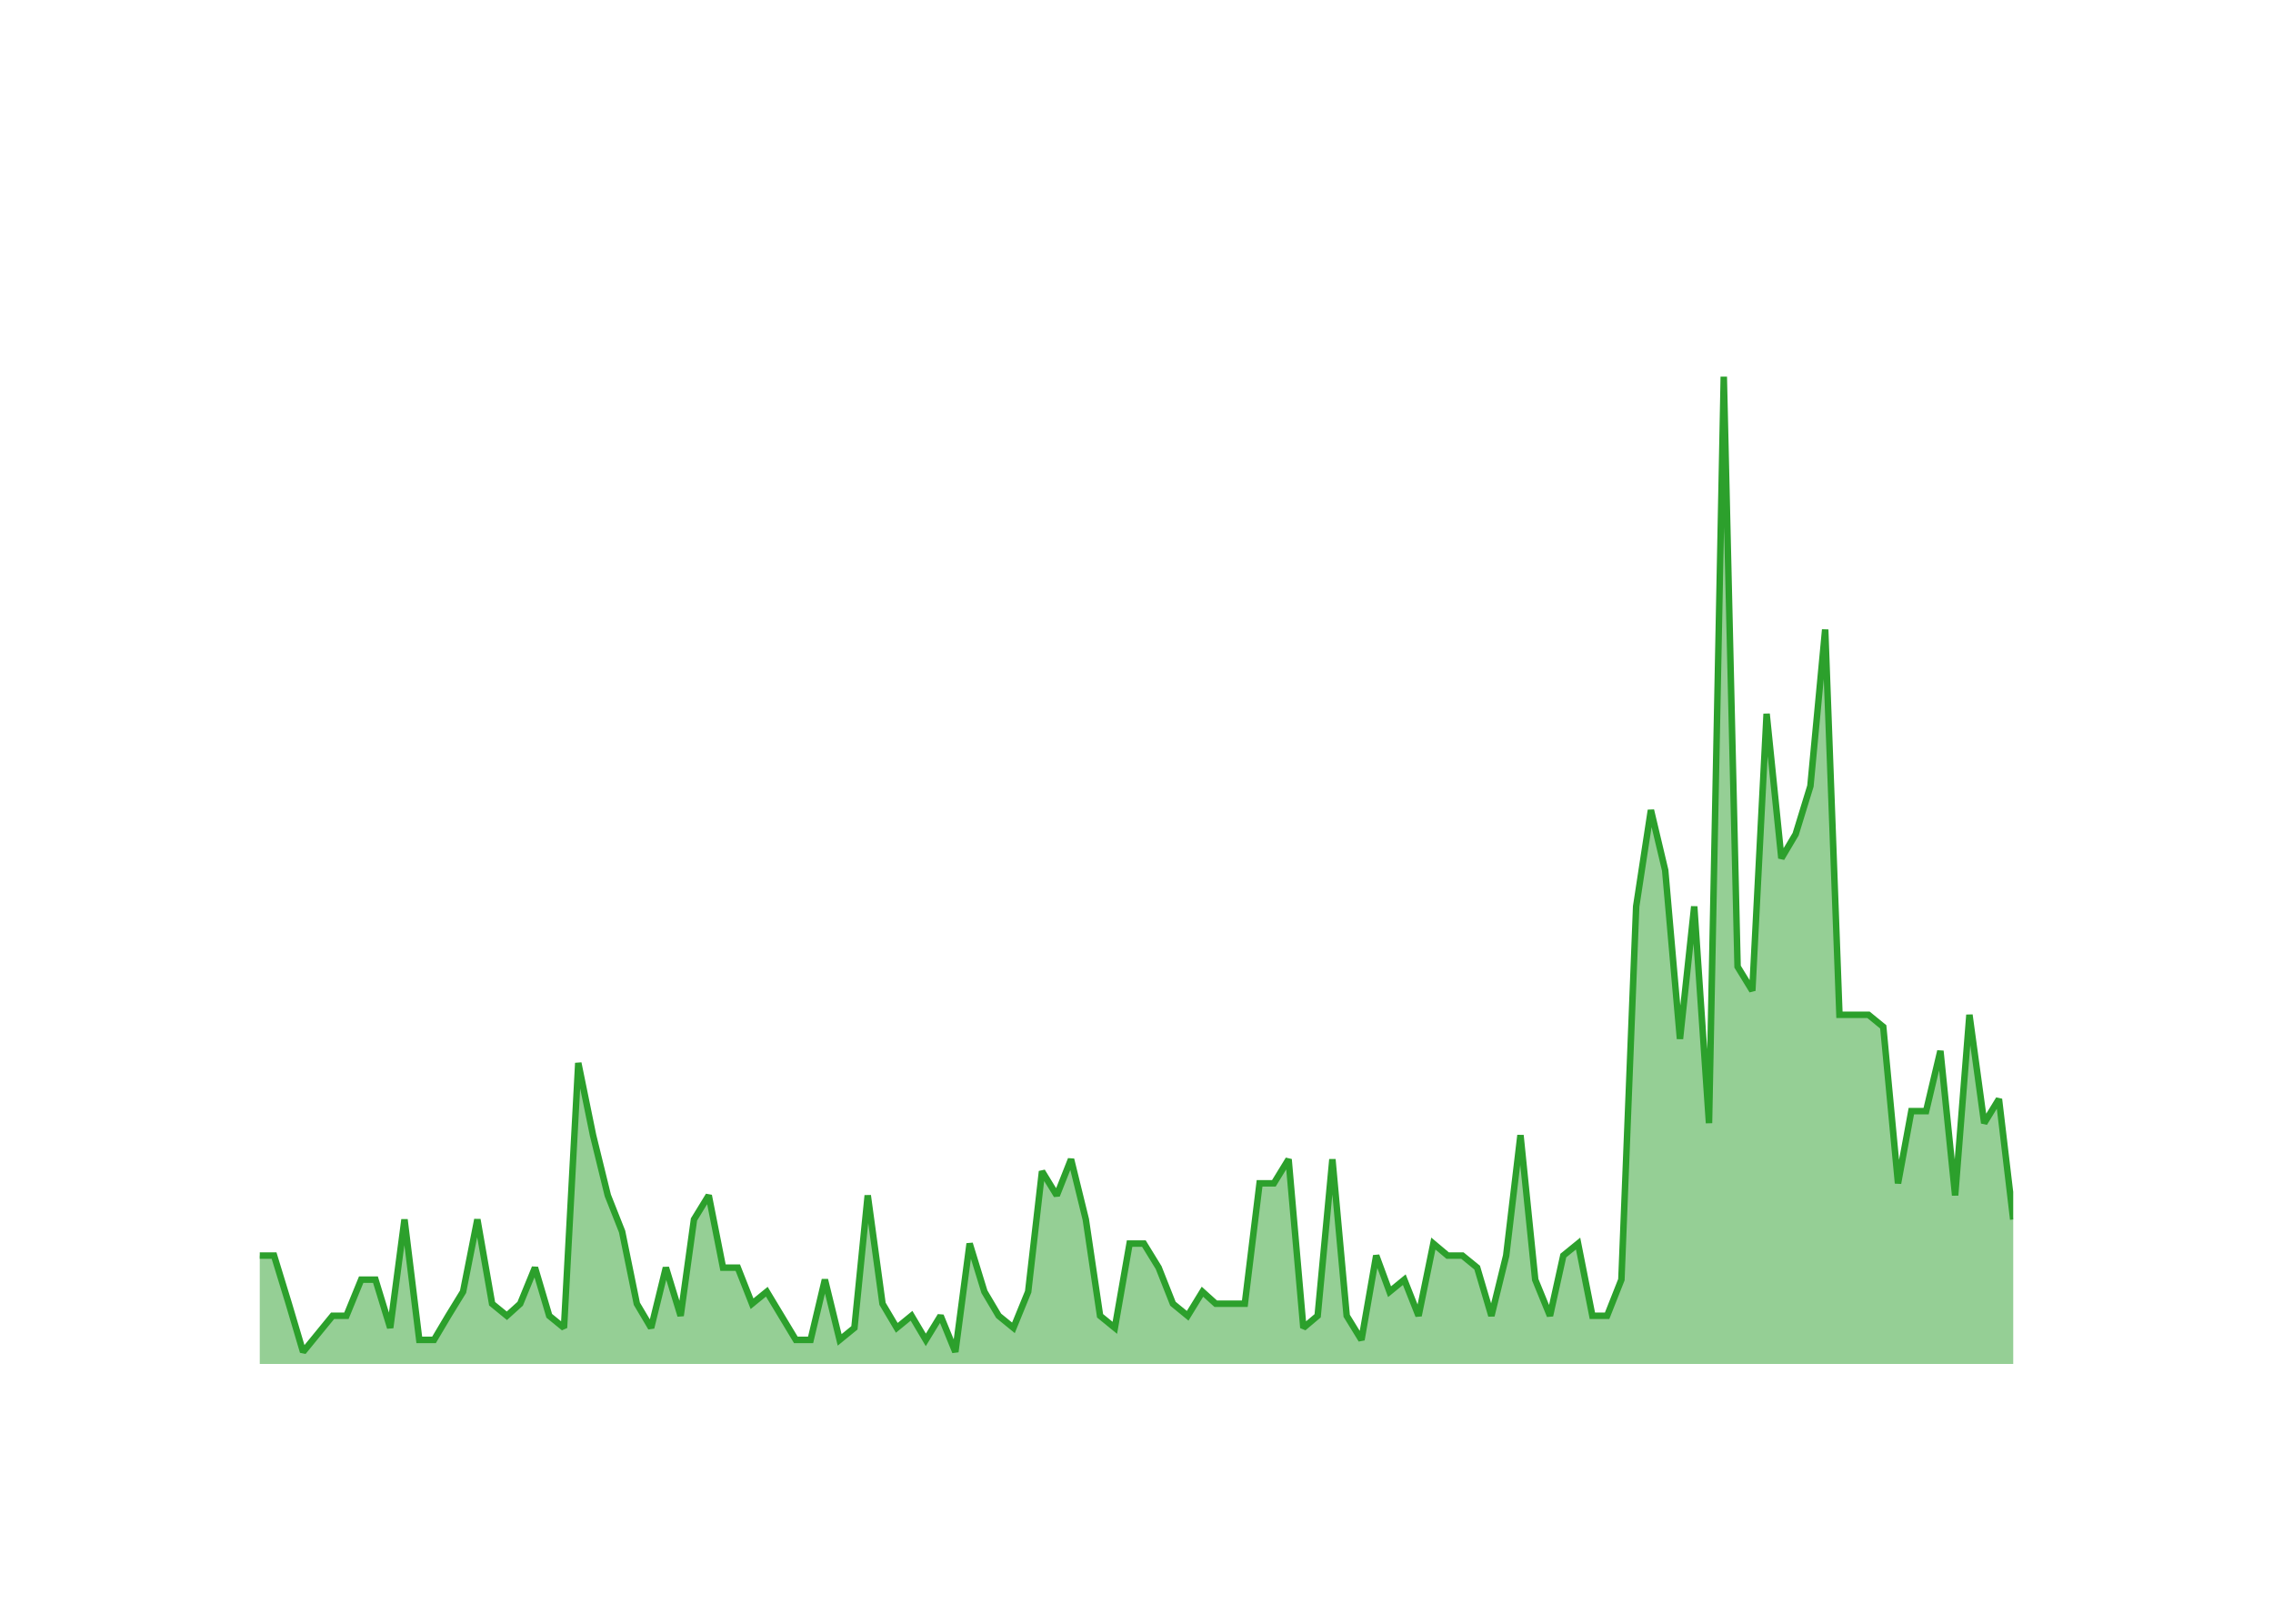
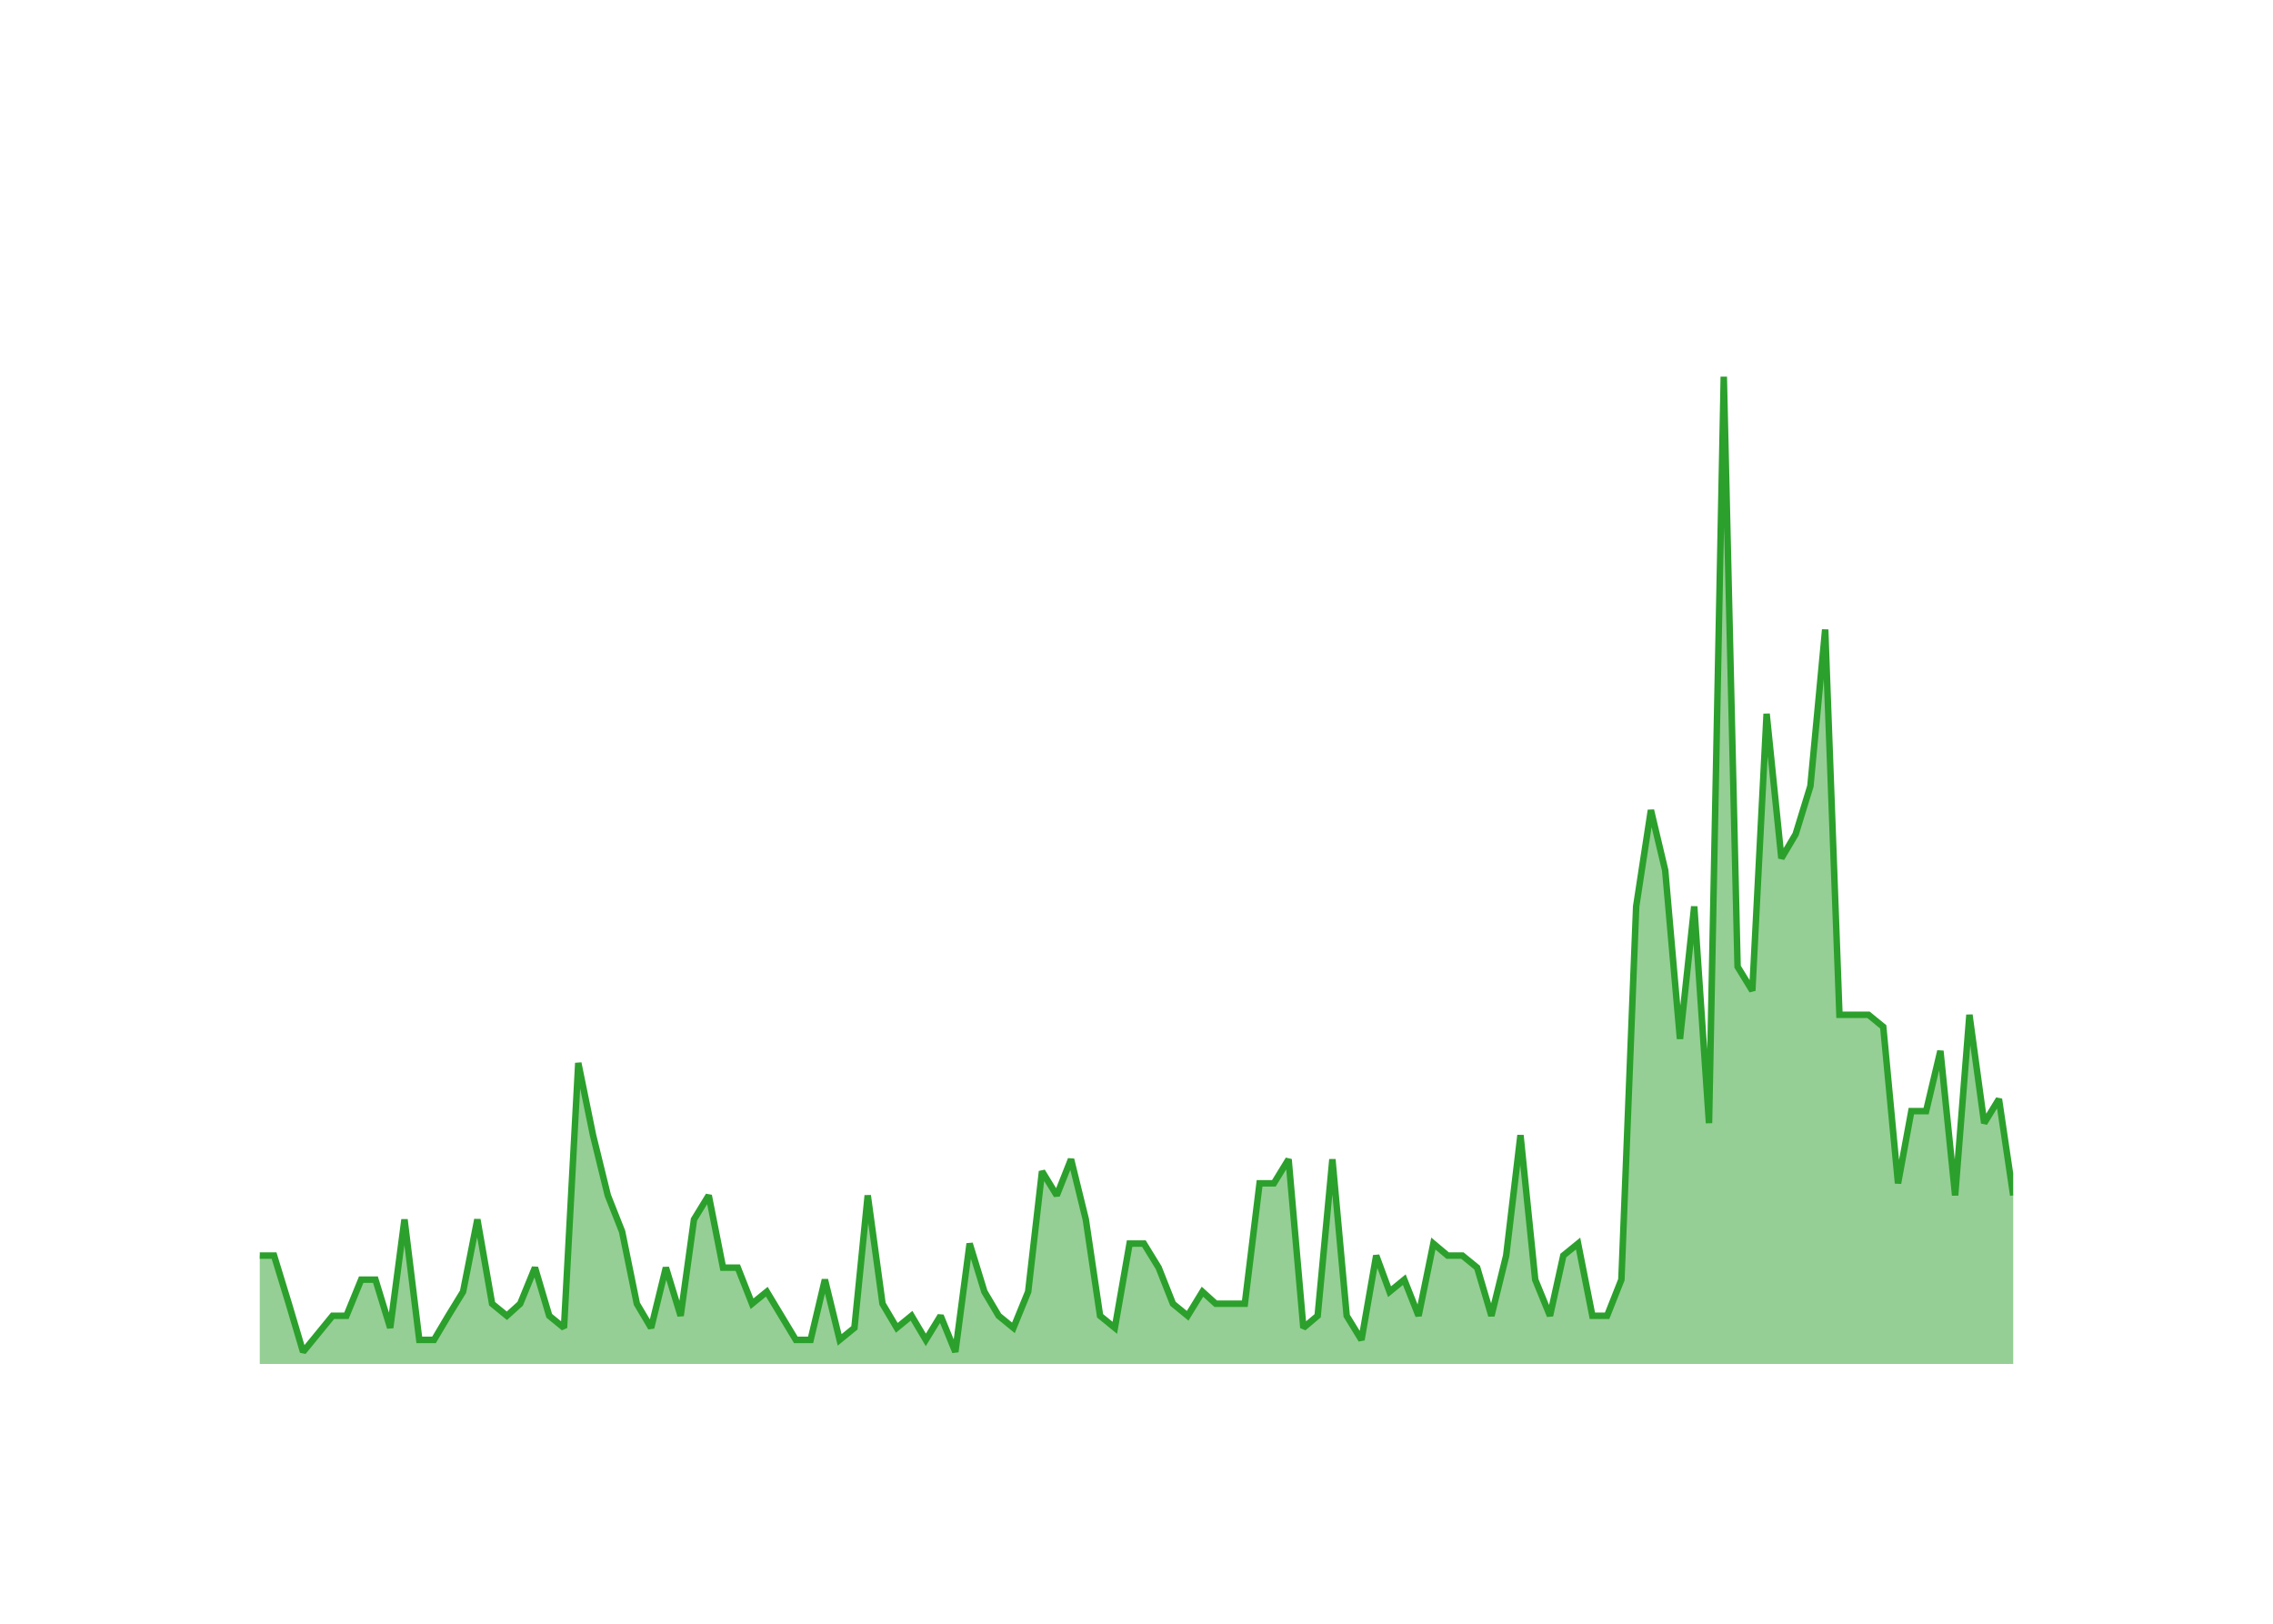
<svg xmlns="http://www.w3.org/2000/svg" class="main-svg" width="700" height="500" style="" viewBox="0 0 700 500">
  <rect x="0" y="0" width="700" height="500" style="fill: rgb(0, 0, 0); fill-opacity: 0;" />
-   <defs id="defs-a64b4f">
+   <defs id="defs-98c2e7">
    <g class="clips">
-       <clipPath id="clipa64b4fxyplot" class="plotclip">
+       <clipPath id="clip98c2e7xyplot" class="plotclip">
        <rect width="540" height="320" />
      </clipPath>
-       <clipPath class="axesclip" id="clipa64b4fx">
+       <clipPath class="axesclip" id="clip98c2e7x">
        <rect x="80" y="0" width="540" height="500" />
      </clipPath>
-       <clipPath class="axesclip" id="clipa64b4fy">
+       <clipPath class="axesclip" id="clip98c2e7y">
        <rect x="0" y="100" width="700" height="320" />
      </clipPath>
-       <clipPath class="axesclip" id="clipa64b4fxy">
+       <clipPath class="axesclip" id="clip98c2e7xy">
        <rect x="80" y="100" width="540" height="320" />
      </clipPath>
    </g>
    <g class="gradients" />
    <g class="patterns" />
  </defs>
  <g class="bglayer">
    <rect class="bg" x="80" y="100" width="540" height="320" style="fill: rgb(0, 0, 0); fill-opacity: 0; stroke-width: 0;" />
  </g>
  <g class="layer-below">
    <g class="imagelayer" />
    <g class="shapelayer" />
  </g>
  <g class="cartesianlayer">
    <g class="subplot xy">
      <g class="layer-subplot">
        <g class="shapelayer" />
        <g class="imagelayer" />
      </g>
      <g class="minor-gridlayer">
        <g class="x" />
        <g class="y" />
      </g>
      <g class="gridlayer">
        <g class="x">
          <path class="xgrid crisp" transform="translate(97.89,0)" d="M0,100v320" style="stroke: rgb(255, 255, 255); stroke-opacity: 1; stroke-width: 1px;" />
          <path class="xgrid crisp" transform="translate(205.07,0)" d="M0,100v320" style="stroke: rgb(255, 255, 255); stroke-opacity: 1; stroke-width: 1px;" />
          <path class="xgrid crisp" transform="translate(312.1,0)" d="M0,100v320" style="stroke: rgb(255, 255, 255); stroke-opacity: 1; stroke-width: 1px;" />
          <path class="xgrid crisp" transform="translate(419.28,0)" d="M0,100v320" style="stroke: rgb(255, 255, 255); stroke-opacity: 1; stroke-width: 1px;" />
          <path class="xgrid crisp" transform="translate(526.31,0)" d="M0,100v320" style="stroke: rgb(255, 255, 255); stroke-opacity: 1; stroke-width: 1px;" />
        </g>
        <g class="y">
          <path class="ygrid crisp" transform="translate(0,382.93)" d="M80,0h540" style="stroke: rgb(255, 255, 255); stroke-opacity: 1; stroke-width: 1px;" />
          <path class="ygrid crisp" transform="translate(0,345.85)" d="M80,0h540" style="stroke: rgb(255, 255, 255); stroke-opacity: 1; stroke-width: 1px;" />
          <path class="ygrid crisp" transform="translate(0,308.78)" d="M80,0h540" style="stroke: rgb(255, 255, 255); stroke-opacity: 1; stroke-width: 1px;" />
          <path class="ygrid crisp" transform="translate(0,271.71)" d="M80,0h540" style="stroke: rgb(255, 255, 255); stroke-opacity: 1; stroke-width: 1px;" />
          <path class="ygrid crisp" transform="translate(0,234.63)" d="M80,0h540" style="stroke: rgb(255, 255, 255); stroke-opacity: 1; stroke-width: 1px;" />
          <path class="ygrid crisp" transform="translate(0,197.56)" d="M80,0h540" style="stroke: rgb(255, 255, 255); stroke-opacity: 1; stroke-width: 1px;" />
          <path class="ygrid crisp" transform="translate(0,160.49)" d="M80,0h540" style="stroke: rgb(255, 255, 255); stroke-opacity: 1; stroke-width: 1px;" />
          <path class="ygrid crisp" transform="translate(0,123.41)" d="M80,0h540" style="stroke: rgb(255, 255, 255); stroke-opacity: 1; stroke-width: 1px;" />
        </g>
      </g>
      <g class="zerolinelayer">
        <path class="yzl zl crisp" transform="translate(0,420)" d="M80,0h540" style="stroke: rgb(255, 255, 255); stroke-opacity: 1; stroke-width: 2px;" />
      </g>
      <g class="layer-between">
        <g class="shapelayer" />
        <g class="imagelayer" />
      </g>
      <path class="xlines-below" />
      <path class="ylines-below" />
      <g class="overlines-below" />
      <g class="xaxislayer-below" />
      <g class="yaxislayer-below" />
      <g class="overaxes-below" />
      <g class="overplot">
-         <g class="xy" transform="translate(80,100)" clip-path="url(#clipa64b4fxyplot)">
+         <g class="xy" transform="translate(80,100)" clip-path="url(#clip98c2e7xyplot)">
          <g class="scatterlayer mlayer">
-             <g class="trace scatter trace3a2152" style="stroke-miterlimit: 2;">
+             <g class="trace scatter trace69ea14" style="stroke-miterlimit: 2;">
              <g class="fills">
                <g>
-                   <path class="js-fill" d="M540,320L0,320L0,286.63L4.4,286.63L8.94,301.46L13.34,316.29L22.43,305.17L26.68,305.17L31.23,294.05L35.63,294.05L40.17,308.88L44.57,275.51L49.12,312.59L53.66,312.59L58.06,305.17L62.61,297.76L67.01,275.51L71.55,301.46L76.1,305.17L80.2,301.46L84.75,290.34L89.14,305.17L93.69,308.88L98.09,227.32L102.63,249.56L107.18,268.1L111.58,279.22L116.12,301.46L120.52,308.88L125.07,290.34L129.61,305.17L133.72,275.51L138.26,268.1L142.66,290.34L147.21,290.34L151.6,301.46L156.15,297.76L165.09,312.59L169.64,312.59L174.04,294.05L178.58,312.59L183.13,308.88L187.23,268.1L191.78,301.46L196.18,308.88L200.72,305.17L205.12,312.59L209.67,305.17L214.21,316.29L218.61,282.93L223.16,297.76L227.55,305.17L232.1,308.88L236.64,297.76L240.9,260.68L245.44,268.1L249.84,256.98L254.39,275.51L258.78,305.17L263.33,308.88L267.87,282.93L272.27,282.93L276.82,290.34L281.22,301.46L285.76,305.17L290.31,297.76L294.41,301.46L303.36,301.46L307.9,264.39L312.3,264.39L316.84,256.98L321.39,308.88L325.79,305.17L330.33,256.98L334.73,305.17L339.28,312.59L343.82,286.63L347.93,297.76L352.47,294.05L356.87,305.17L361.42,282.93L365.82,286.63L370.36,286.63L374.91,290.34L379.3,305.17L383.85,286.63L388.25,249.56L392.79,294.05L397.34,305.17L401.44,286.63L405.99,282.93L410.39,305.17L414.93,305.17L419.33,294.05L423.88,179.12L428.42,149.46L432.82,168L437.37,219.9L441.76,179.12L446.31,245.85L450.86,16L455.11,197.66L459.65,205.07L464.05,119.8L468.6,164.29L472.99,156.88L477.54,142.05L482.09,93.85L486.48,212.49L495.43,212.49L499.97,216.2L504.52,264.39L508.62,242.15L513.17,242.15L517.57,223.61L522.11,268.1L526.51,212.49L531.06,245.85L535.6,238.44L540,275.51" style="fill: rgb(44, 160, 44); fill-opacity: 0.5; stroke-width: 0;" />
+                   <path class="js-fill" d="M540,320L0,320L0,286.63L4.4,286.63L8.94,301.46L13.34,316.29L22.43,305.17L26.68,305.17L31.23,294.05L35.63,294.05L40.17,308.88L44.57,275.51L49.12,312.59L53.66,312.59L58.06,305.17L62.61,297.76L67.01,275.51L71.55,301.46L76.1,305.17L80.2,301.46L84.75,290.34L89.14,305.17L93.69,308.88L98.09,227.32L102.63,249.56L107.18,268.1L111.58,279.22L116.12,301.46L120.52,308.88L125.07,290.34L129.61,305.17L133.72,275.51L138.26,268.1L142.66,290.34L147.21,290.34L151.6,301.46L156.15,297.76L165.09,312.59L169.64,312.59L174.04,294.05L178.58,312.59L183.13,308.88L187.23,268.1L191.78,301.46L196.18,308.88L200.72,305.17L205.12,312.59L209.67,305.17L214.21,316.29L218.61,282.93L223.16,297.76L227.55,305.17L232.1,308.88L236.64,297.76L240.9,260.68L245.44,268.1L249.84,256.98L254.39,275.51L258.78,305.17L263.33,308.88L267.87,282.93L272.27,282.93L276.82,290.34L281.22,301.46L285.76,305.17L290.31,297.76L294.41,301.46L303.36,301.46L307.9,264.39L312.3,264.39L316.84,256.98L321.39,308.88L325.79,305.17L330.33,256.98L334.73,305.17L339.28,312.59L343.82,286.63L347.93,297.76L352.47,294.05L356.87,305.17L361.42,282.93L365.82,286.63L370.36,286.63L374.91,290.34L379.3,305.17L383.85,286.63L388.25,249.56L392.79,294.05L397.34,305.17L401.44,286.63L405.99,282.93L410.39,305.17L414.93,305.17L419.33,294.05L423.88,179.12L428.42,149.46L432.82,168L437.37,219.9L441.76,179.12L446.31,245.85L450.86,16L455.11,197.66L459.65,205.07L464.05,119.8L468.6,164.29L472.99,156.88L477.54,142.05L482.09,93.85L486.48,212.49L495.43,212.49L499.97,216.2L504.52,264.39L508.62,242.15L513.17,242.15L517.57,223.61L522.11,268.1L526.51,212.49L531.06,245.85L535.6,238.44L540,268.1" style="fill: rgb(44, 160, 44); fill-opacity: 0.5; stroke-width: 0;" />
                </g>
              </g>
              <g class="errorbars" />
              <g class="lines">
-                 <path class="js-line" d="M0,286.63L4.4,286.63L8.94,301.46L13.34,316.29L22.43,305.17L26.68,305.17L31.23,294.05L35.63,294.05L40.17,308.88L44.57,275.51L49.12,312.59L53.66,312.59L58.06,305.17L62.61,297.76L67.01,275.51L71.55,301.46L76.1,305.17L80.2,301.46L84.75,290.34L89.14,305.17L93.69,308.88L98.09,227.32L102.63,249.56L107.18,268.1L111.58,279.22L116.12,301.46L120.52,308.88L125.07,290.34L129.61,305.17L133.72,275.51L138.26,268.1L142.66,290.34L147.21,290.34L151.6,301.46L156.15,297.76L165.09,312.59L169.64,312.59L174.04,294.05L178.58,312.59L183.13,308.88L187.23,268.1L191.78,301.46L196.18,308.88L200.72,305.17L205.12,312.59L209.67,305.17L214.21,316.29L218.61,282.93L223.16,297.76L227.55,305.17L232.1,308.88L236.64,297.76L240.9,260.68L245.44,268.1L249.84,256.98L254.39,275.51L258.78,305.17L263.33,308.88L267.87,282.93L272.27,282.93L276.82,290.34L281.22,301.46L285.76,305.17L290.31,297.76L294.41,301.46L303.36,301.46L307.9,264.39L312.3,264.39L316.84,256.98L321.39,308.88L325.79,305.17L330.33,256.98L334.73,305.17L339.28,312.59L343.82,286.63L347.93,297.76L352.47,294.05L356.87,305.17L361.42,282.93L365.82,286.63L370.36,286.63L374.91,290.34L379.3,305.17L383.85,286.63L388.25,249.56L392.79,294.05L397.34,305.17L401.44,286.63L405.99,282.93L410.39,305.17L414.93,305.17L419.33,294.05L423.88,179.12L428.42,149.46L432.82,168L437.37,219.9L441.76,179.12L446.31,245.85L450.86,16L455.11,197.66L459.65,205.07L464.05,119.8L468.6,164.29L472.99,156.88L477.54,142.05L482.09,93.85L486.48,212.49L495.43,212.49L499.97,216.2L504.52,264.39L508.62,242.15L513.17,242.15L517.57,223.61L522.11,268.1L526.51,212.49L531.06,245.85L535.6,238.44L540,275.51" style="vector-effect: none; fill: none; stroke: rgb(44, 160, 44); stroke-opacity: 1; stroke-width: 2px; opacity: 1;" />
+                 <path class="js-line" d="M0,286.63L4.4,286.63L8.94,301.46L13.34,316.29L22.43,305.17L26.68,305.17L31.23,294.05L35.63,294.05L40.17,308.88L44.57,275.51L49.12,312.59L53.66,312.59L58.06,305.17L62.61,297.76L67.01,275.51L71.55,301.46L76.1,305.17L80.2,301.46L84.75,290.34L89.14,305.17L93.69,308.88L98.09,227.32L102.63,249.56L107.18,268.1L111.58,279.22L116.12,301.46L120.52,308.88L125.07,290.34L129.61,305.17L133.72,275.51L138.26,268.1L142.66,290.34L147.21,290.34L151.6,301.46L156.15,297.76L165.09,312.59L169.64,312.59L174.04,294.05L178.58,312.59L183.13,308.88L187.23,268.1L191.78,301.46L196.18,308.88L200.72,305.17L205.12,312.59L209.67,305.17L214.21,316.29L218.61,282.93L223.16,297.76L227.55,305.17L232.1,308.88L236.64,297.76L240.9,260.68L245.44,268.1L249.84,256.98L254.39,275.51L258.78,305.17L263.33,308.88L267.87,282.93L272.27,282.93L276.82,290.34L281.22,301.46L285.76,305.17L290.31,297.76L294.41,301.46L303.36,301.46L307.9,264.39L312.3,264.39L316.84,256.98L321.39,308.88L325.79,305.17L330.33,256.98L334.73,305.17L339.28,312.59L343.82,286.63L347.93,297.76L352.47,294.05L356.87,305.17L361.42,282.93L365.82,286.63L370.36,286.63L374.91,290.34L379.3,305.17L383.85,286.63L388.25,249.56L392.79,294.05L397.34,305.17L401.44,286.63L405.99,282.93L410.39,305.17L414.93,305.17L419.33,294.05L423.88,179.12L428.42,149.46L432.82,168L437.37,219.9L441.76,179.12L446.31,245.85L450.86,16L455.11,197.66L459.65,205.07L464.05,119.8L468.6,164.29L472.99,156.88L477.54,142.05L482.09,93.85L486.48,212.49L495.43,212.49L499.97,216.2L504.52,264.39L508.62,242.15L513.17,242.15L517.57,223.61L522.11,268.1L526.51,212.49L531.06,245.85L535.6,238.44L540,268.1" style="vector-effect: none; fill: none; stroke: rgb(44, 160, 44); stroke-opacity: 1; stroke-width: 2px; opacity: 1;" />
              </g>
              <g class="points" />
              <g class="text" />
            </g>
          </g>
        </g>
      </g>
      <g class="zerolinelayer-above" />
      <path class="xlines-above crisp" d="M0,0" style="fill: none;" />
      <path class="ylines-above crisp" d="M0,0" style="fill: none;" />
      <g class="overlines-above" />
      <g class="xaxislayer-above">
        <g class="xtick">
          <text text-anchor="middle" x="0" y="439" transform="translate(97.89,0)" style="font-family: 'Open Sans'; font-size: 18px; fill: rgb(255, 255, 255); fill-opacity: 1; white-space: pre;">2016</text>
        </g>
        <g class="xtick">
          <text text-anchor="middle" x="0" y="439" style="font-family: 'Open Sans'; font-size: 18px; fill: rgb(255, 255, 255); fill-opacity: 1; white-space: pre;" transform="translate(205.07,0)">2018</text>
        </g>
        <g class="xtick">
          <text text-anchor="middle" x="0" y="439" style="font-family: 'Open Sans'; font-size: 18px; fill: rgb(255, 255, 255); fill-opacity: 1; white-space: pre;" transform="translate(312.1,0)">2020</text>
        </g>
        <g class="xtick">
          <text text-anchor="middle" x="0" y="439" style="font-family: 'Open Sans'; font-size: 18px; fill: rgb(255, 255, 255); fill-opacity: 1; white-space: pre;" transform="translate(419.28,0)">2022</text>
        </g>
        <g class="xtick">
          <text text-anchor="middle" x="0" y="439" style="font-family: 'Open Sans'; font-size: 18px; fill: rgb(255, 255, 255); fill-opacity: 1; white-space: pre;" transform="translate(526.31,0)">2024</text>
        </g>
      </g>
      <g class="yaxislayer-above">
        <g class="ytick">
          <text text-anchor="end" x="79" y="6.3" transform="translate(0,420)" style="font-family: 'Open Sans'; font-size: 18px; fill: rgb(255, 255, 255); fill-opacity: 1; white-space: pre;">0</text>
        </g>
        <g class="ytick">
          <text text-anchor="end" x="79" y="6.3" style="font-family: 'Open Sans'; font-size: 18px; fill: rgb(255, 255, 255); fill-opacity: 1; white-space: pre;" transform="translate(0,382.93)">10</text>
        </g>
        <g class="ytick">
          <text text-anchor="end" x="79" y="6.3" style="font-family: 'Open Sans'; font-size: 18px; fill: rgb(255, 255, 255); fill-opacity: 1; white-space: pre;" transform="translate(0,345.85)">20</text>
        </g>
        <g class="ytick">
          <text text-anchor="end" x="79" y="6.3" style="font-family: 'Open Sans'; font-size: 18px; fill: rgb(255, 255, 255); fill-opacity: 1; white-space: pre;" transform="translate(0,308.78)">30</text>
        </g>
        <g class="ytick">
          <text text-anchor="end" x="79" y="6.3" style="font-family: 'Open Sans'; font-size: 18px; fill: rgb(255, 255, 255); fill-opacity: 1; white-space: pre;" transform="translate(0,271.71)">40</text>
        </g>
        <g class="ytick">
          <text text-anchor="end" x="79" y="6.3" style="font-family: 'Open Sans'; font-size: 18px; fill: rgb(255, 255, 255); fill-opacity: 1; white-space: pre;" transform="translate(0,234.63)">50</text>
        </g>
        <g class="ytick">
          <text text-anchor="end" x="79" y="6.3" style="font-family: 'Open Sans'; font-size: 18px; fill: rgb(255, 255, 255); fill-opacity: 1; white-space: pre;" transform="translate(0,197.56)">60</text>
        </g>
        <g class="ytick">
          <text text-anchor="end" x="79" y="6.3" style="font-family: 'Open Sans'; font-size: 18px; fill: rgb(255, 255, 255); fill-opacity: 1; white-space: pre;" transform="translate(0,160.49)">70</text>
        </g>
        <g class="ytick">
          <text text-anchor="end" x="79" y="6.3" style="font-family: 'Open Sans'; font-size: 18px; fill: rgb(255, 255, 255); fill-opacity: 1; white-space: pre;" transform="translate(0,123.41)">80</text>
        </g>
      </g>
      <g class="overaxes-above" />
    </g>
  </g>
  <g class="polarlayer" />
  <g class="smithlayer" />
  <g class="ternarylayer" />
  <g class="geolayer" />
  <g class="funnelarealayer" />
  <g class="pielayer" />
  <g class="iciclelayer" />
  <g class="treemaplayer" />
  <g class="sunburstlayer" />
  <g class="glimages" />
-   <defs id="topdefs-a64b4f">
+   <defs id="topdefs-98c2e7">
    <g class="clips" />
  </defs>
  <g class="layer-above">
    <g class="imagelayer" />
    <g class="shapelayer" />
  </g>
  <g class="infolayer">
    <g class="g-gtitle">
      <text class="gtitle" x="35" y="50" text-anchor="start" dy="0em" style="opacity: 1; font-family: 'Open Sans'; font-size: 25px; fill: rgb(255, 255, 255); fill-opacity: 1; white-space: pre;">MultiQC/MultiQC - New Pull Requests Per Month</text>
    </g>
    <g class="g-xtitle">
      <text class="xtitle" x="350" y="472.9" text-anchor="middle" style="opacity: 1; font-family: 'Open Sans'; font-size: 22px; fill: rgb(255, 255, 255); fill-opacity: 1; white-space: pre;">Month</text>
    </g>
    <g class="g-ytitle">
      <text class="ytitle" transform="rotate(-90,38.8,260)" x="38.8" y="260" text-anchor="middle" style="opacity: 1; font-family: 'Open Sans'; font-size: 22px; fill: rgb(255, 255, 255); fill-opacity: 1; white-space: pre;">New PRs Created</text>
    </g>
  </g>
</svg>
